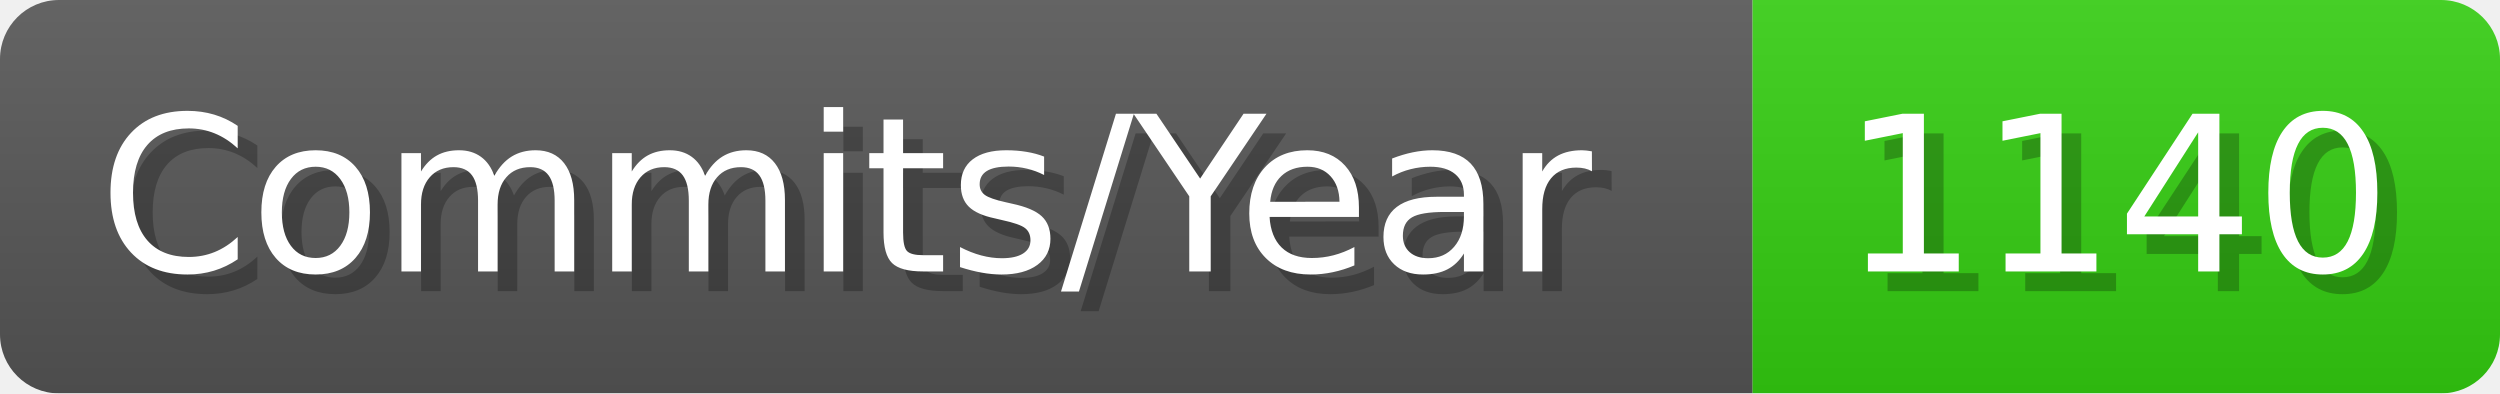
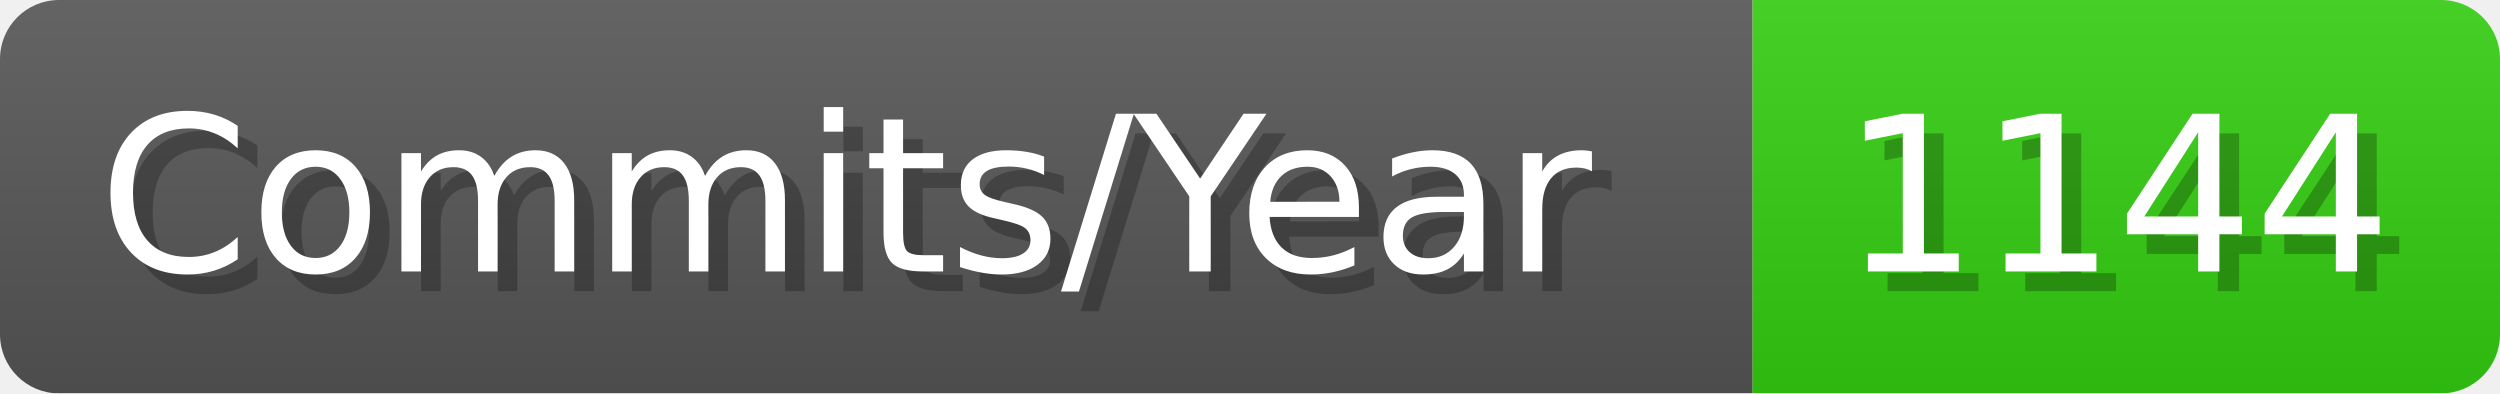
- <svg xmlns="http://www.w3.org/2000/svg" width="127.1" height="20" viewBox="0 0 1271 200" role="img" aria-label="Commits/Year: 1140">
+ <svg xmlns="http://www.w3.org/2000/svg" width="127.1" height="20" viewBox="0 0 1271 200" role="img" aria-label="Commits/Year: 1144">
  <linearGradient id="aUPdi" x2="0" y2="100%">
    <stop offset="0" stop-opacity=".1" stop-color="#EEE" />
    <stop offset="1" stop-opacity=".1" />
  </linearGradient>
  <mask id="WfAiQ">
    <rect width="1271" height="200" rx="30" fill="#FFF" />
  </mask>
  <g mask="url(#WfAiQ)">
    <rect width="891" height="200" fill="#555" />
    <rect width="380" height="200" fill="#3C1" x="891" />
    <rect width="1271" height="200" fill="url(#aUPdi)" />
  </g>
  <g aria-hidden="true" fill="#fff" text-anchor="start" font-family="Verdana,DejaVu Sans,sans-serif" font-size="110">
    <text x="60" y="148" textLength="791" fill="#000" opacity="0.25">Commits/Year</text>
    <text x="50" y="138" textLength="791">Commits/Year</text>
-     <text x="946" y="148" textLength="280" fill="#000" opacity="0.25">1140</text>
-     <text x="936" y="138" textLength="280">1140</text>
+     <text x="946" y="148" textLength="280" fill="#000" opacity="0.25">1144</text>
+     <text x="936" y="138" textLength="280">1144</text>
  </g>
</svg>
